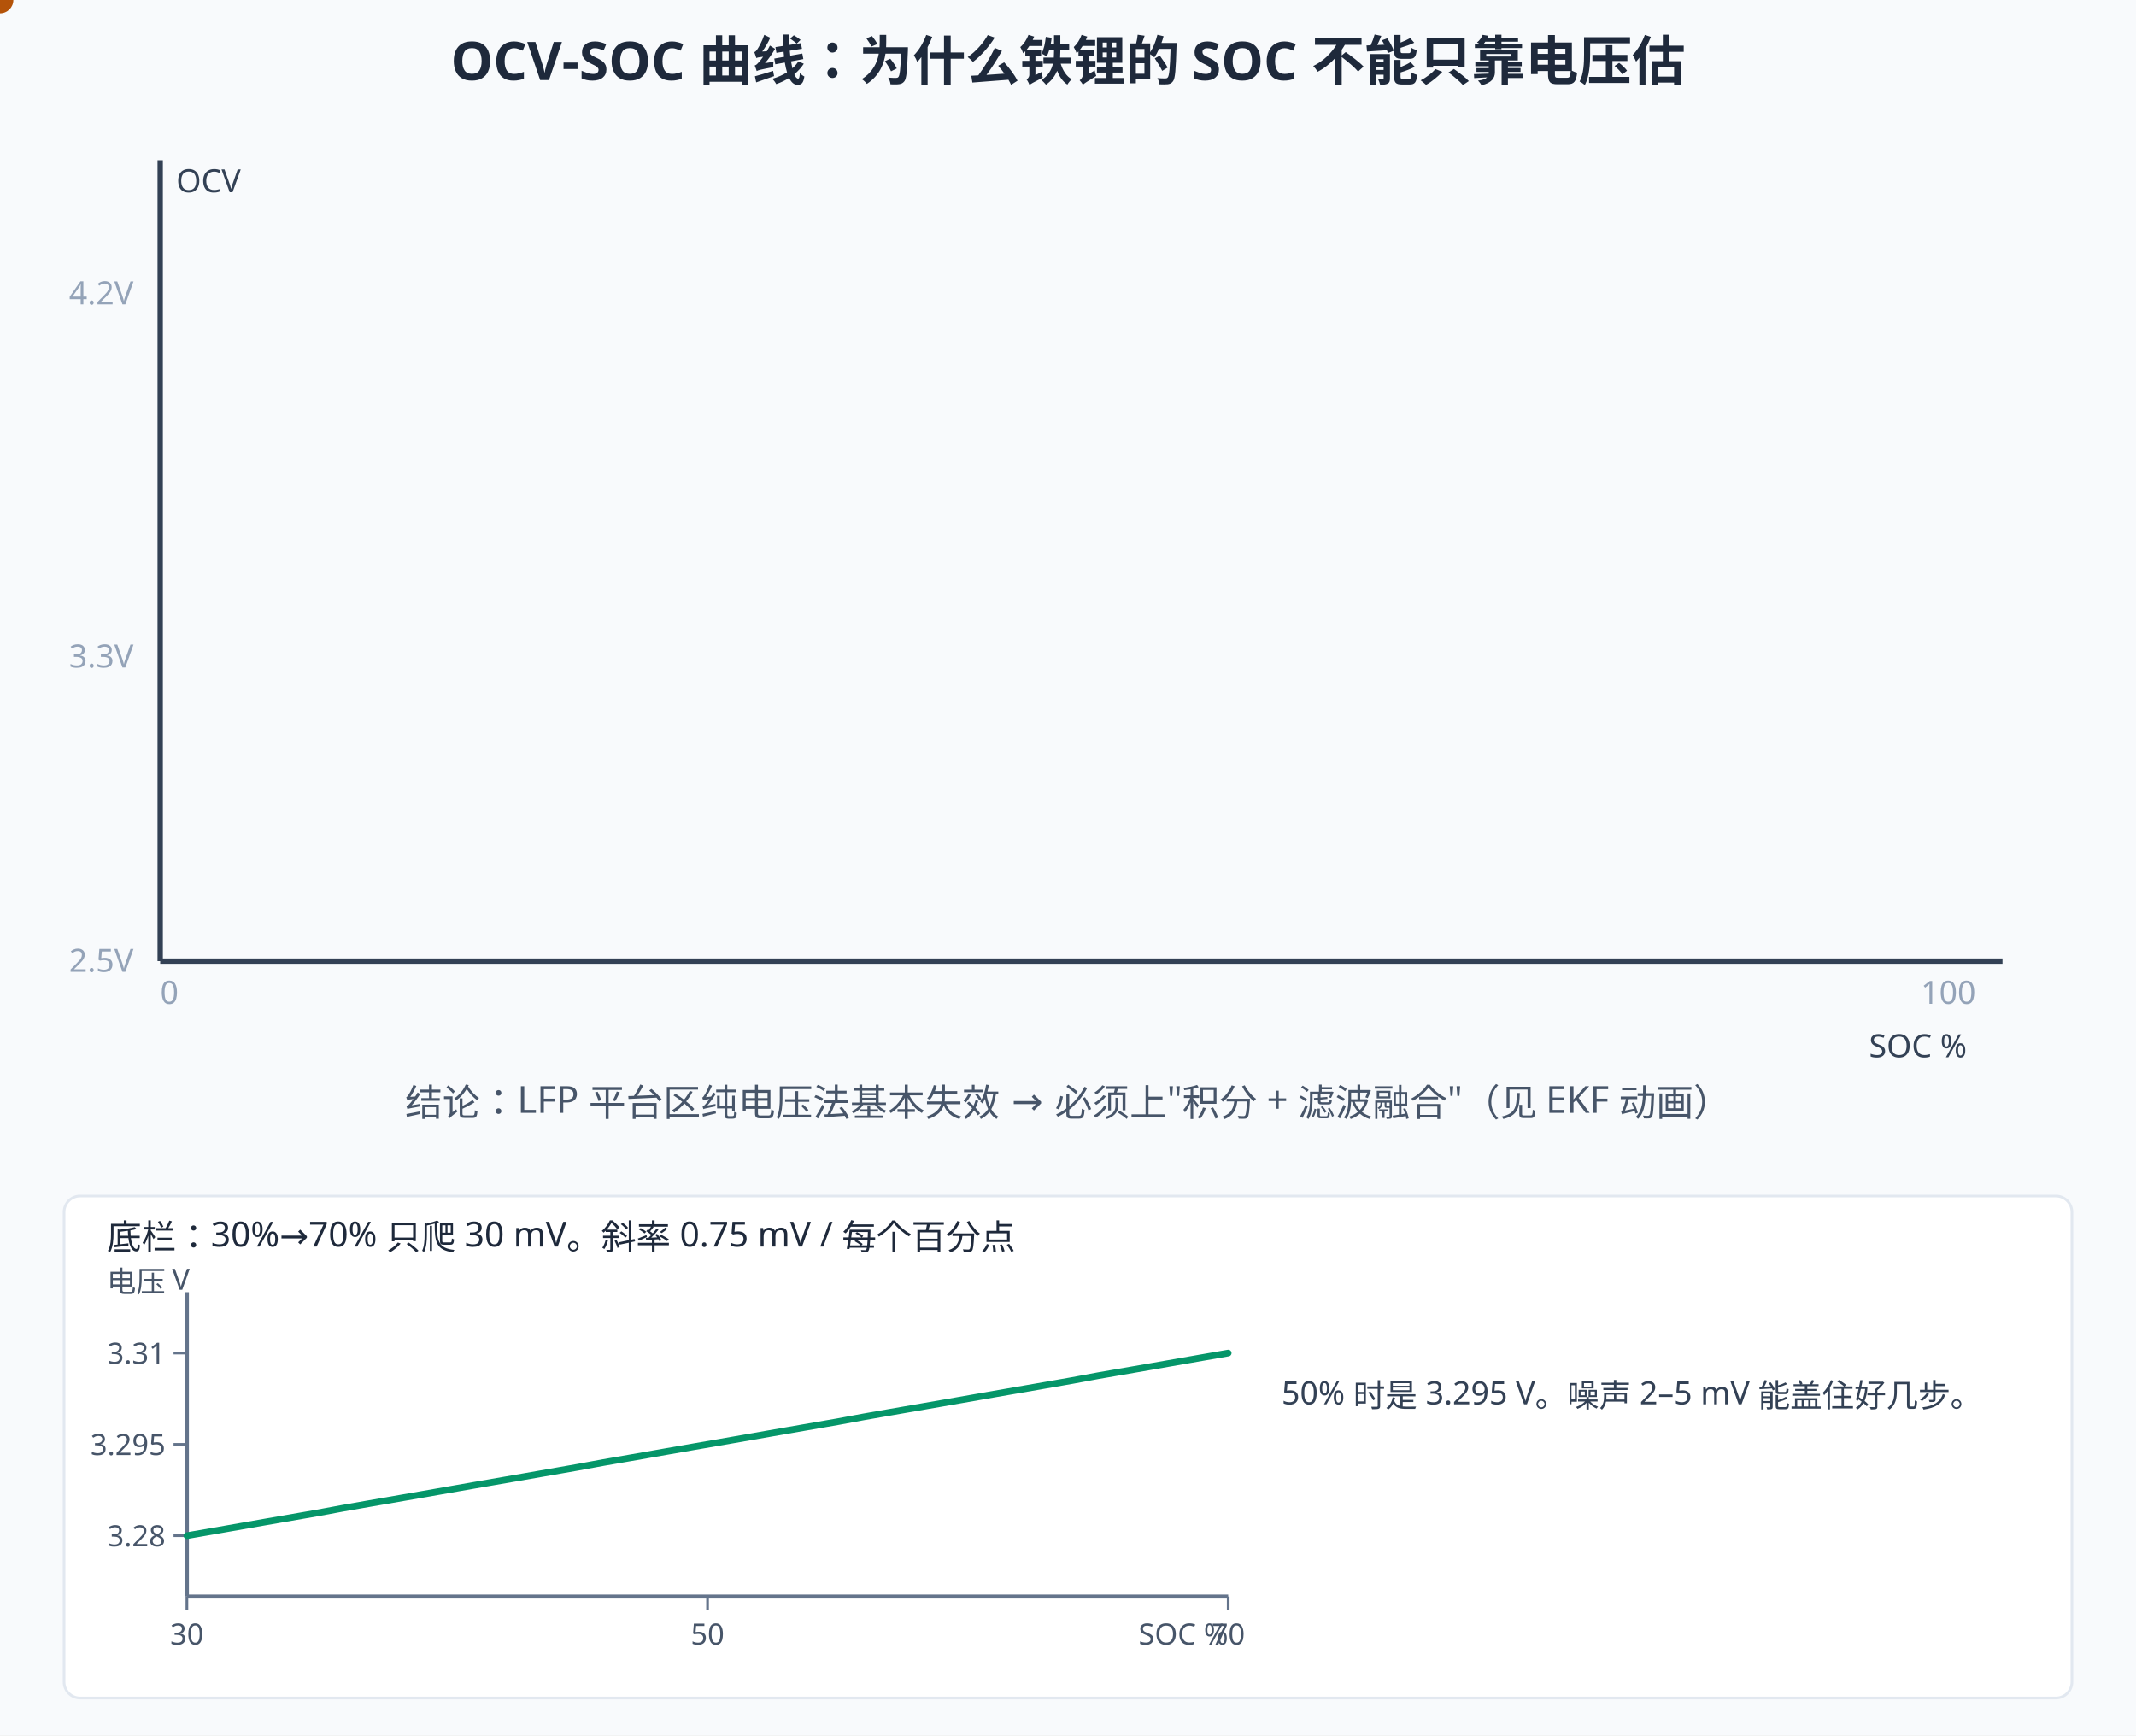
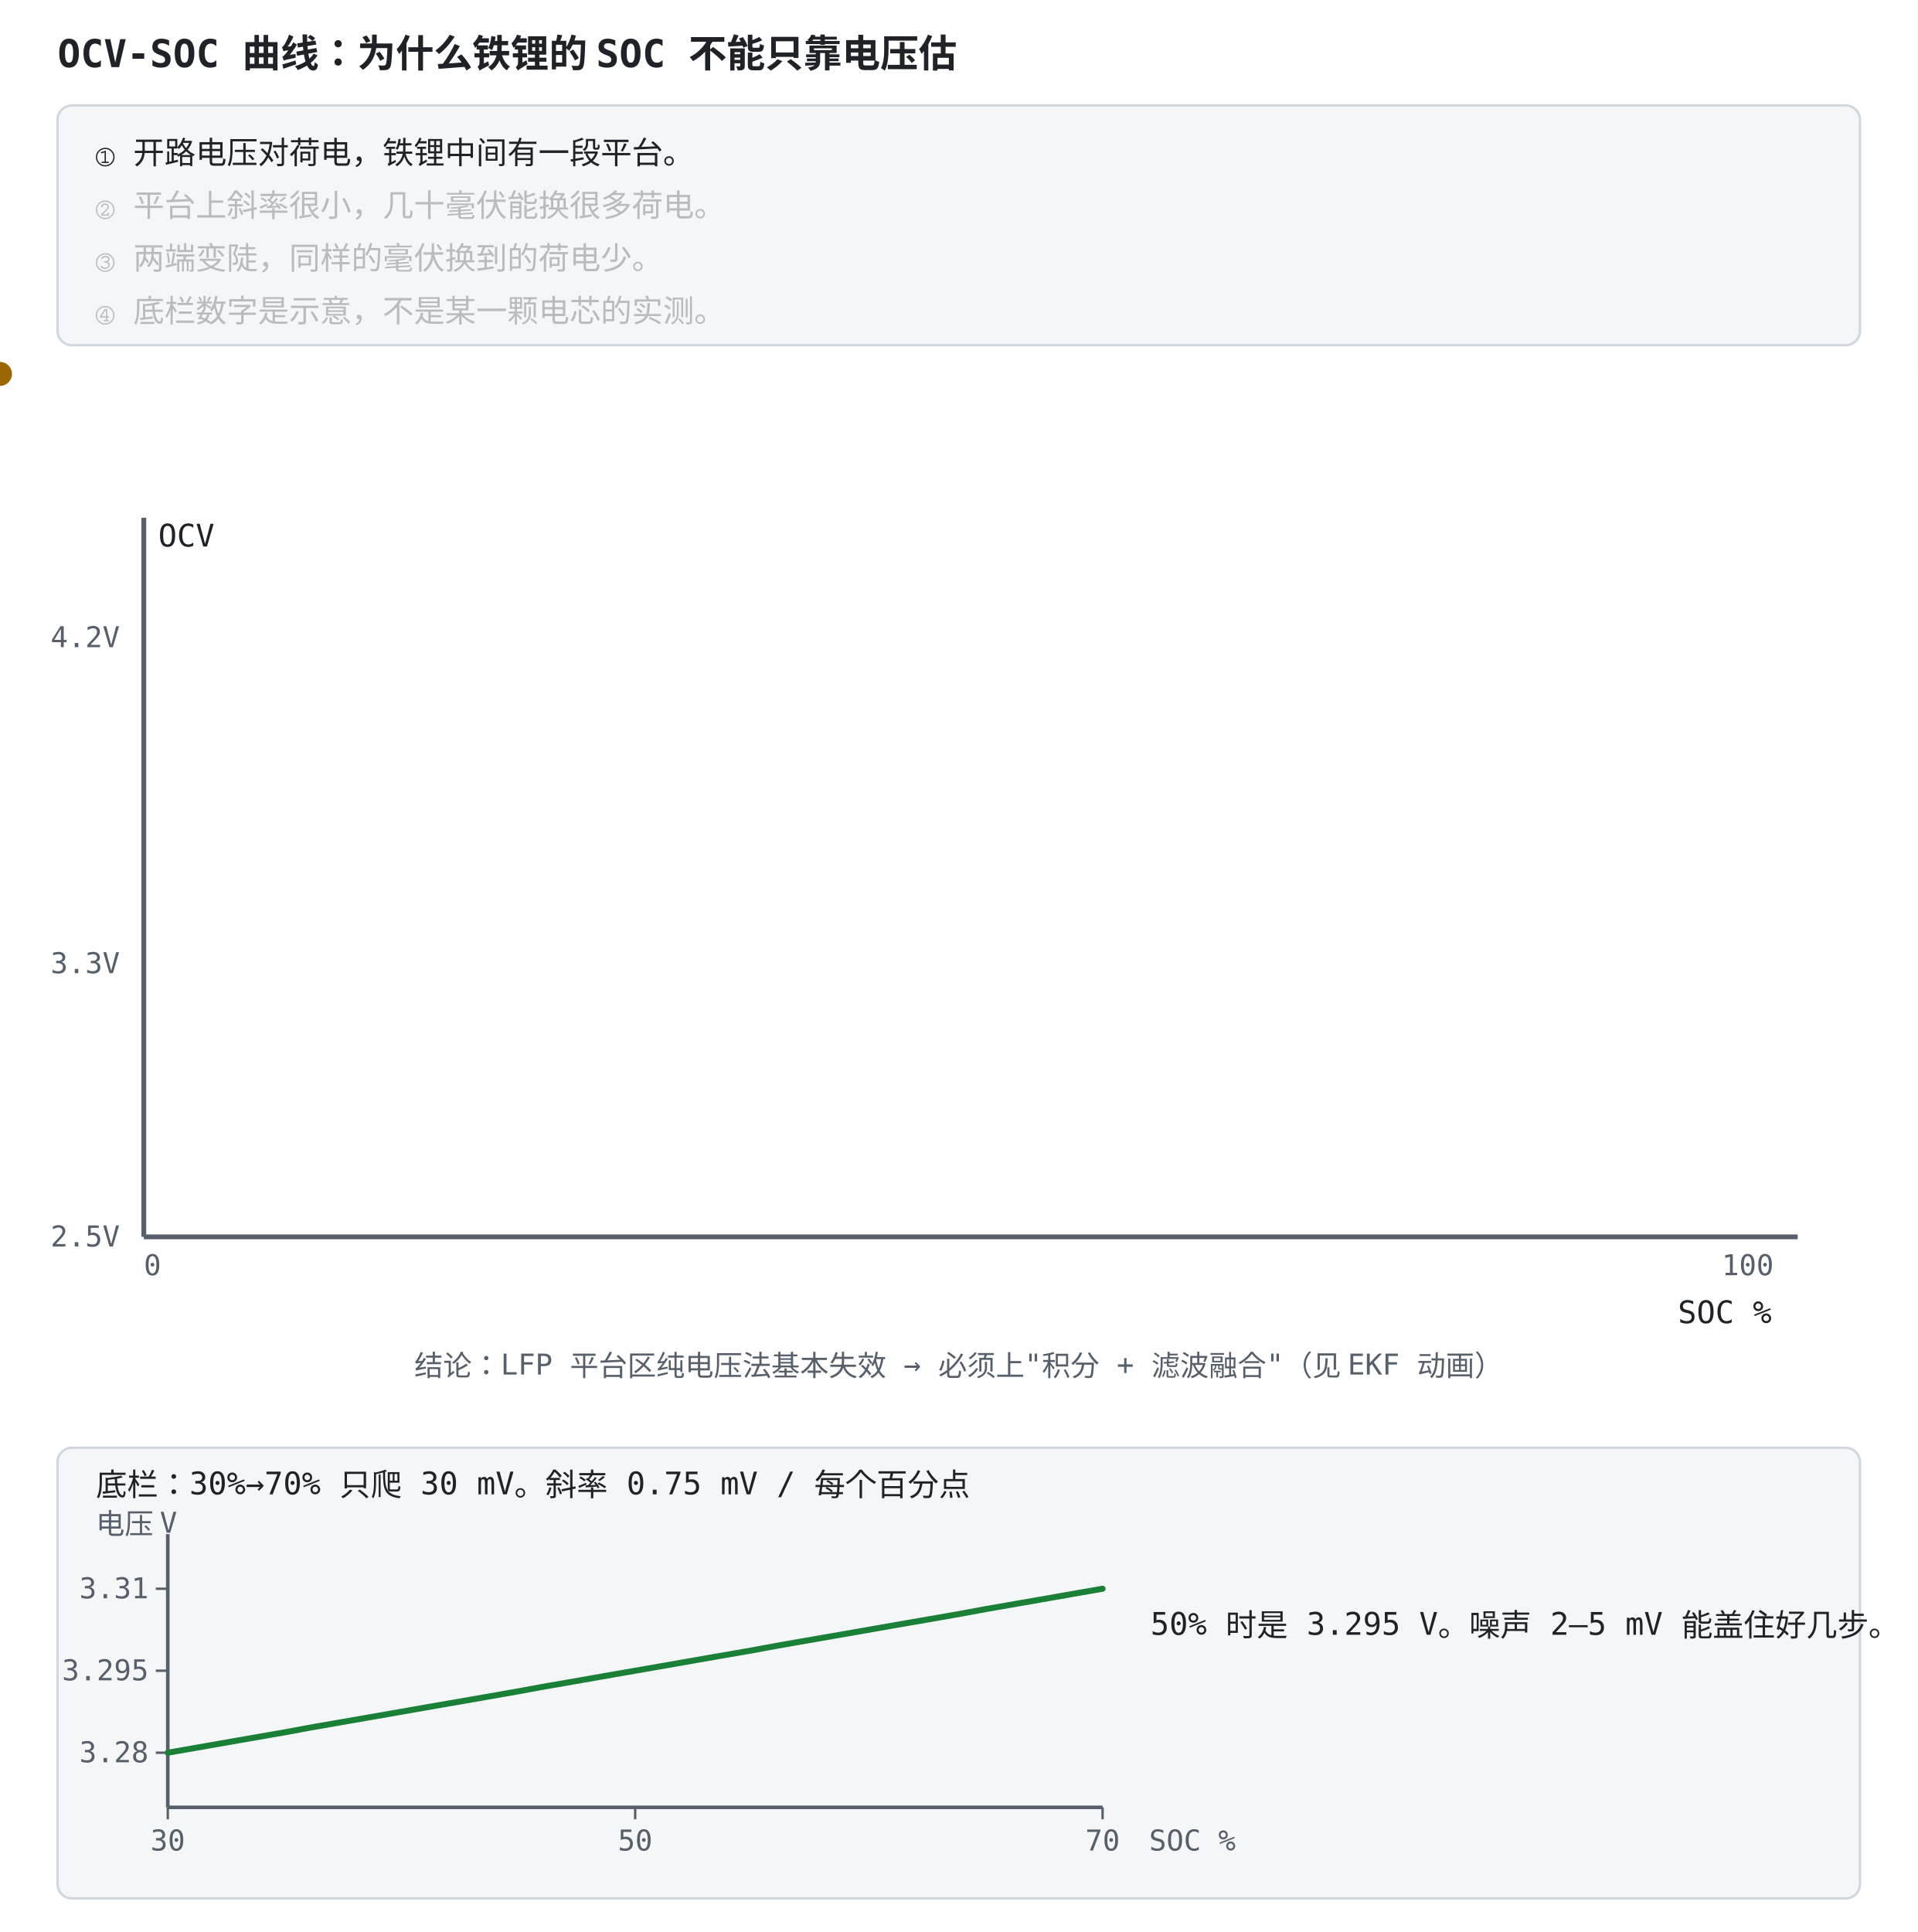
- <svg xmlns="http://www.w3.org/2000/svg" width="800" height="650" viewBox="0 0 800 650">
-   <rect width="800" height="650" fill="#f8fafc" />
+ <svg xmlns="http://www.w3.org/2000/svg" width="800" height="806" viewBox="0 -156 800 806" role="img" font-family="ui-monospace, Consolas, monospace">
  <style>
-   text{font-family:"Segoe UI","Microsoft YaHei",sans-serif;}
-   /* 深色模式：GitHub 深色主题下对调底色与文字色，只覆盖配色，不动几何与动画。
-      stroke="#fff" 保持白色——那是彩色徽标上的勾选，不在覆盖范围内。 */
-   @media (prefers-color-scheme: dark){
-   rect[fill="#f8fafc"]{fill:#0f172a}
-   rect[fill="#fff"]{fill:#1e293b}
-   [fill="#f1f5f9"]{fill:#1e293b}
-   [stroke="#f1f5f9"]{stroke:#1e293b}
-   [fill="#e2e8f0"]{fill:#334155}
-   [stroke="#e2e8f0"]{stroke:#334155}
-   [fill="#cbd5e1"]{fill:#475569}
-   [stroke="#cbd5e1"]{stroke:#475569}
-   [fill="#64748b"]{fill:#94a3b8}
-   [stroke="#64748b"]{stroke:#94a3b8}
-   [fill="#475569"]{fill:#cbd5e1}
-   [stroke="#475569"]{stroke:#cbd5e1}
-   [fill="#334155"]{fill:#e2e8f0}
-   [stroke="#334155"]{stroke:#e2e8f0}
-   [fill="#1e293b"]{fill:#f1f5f9}
-   [stroke="#1e293b"]{stroke:#f1f5f9}
-   [fill="#dbeafe"]{fill:#1e3a8a}
-   [stroke="#dbeafe"]{stroke:#1e3a8a}
-   [fill="#eff6ff"]{fill:#172554}
-   [stroke="#eff6ff"]{stroke:#172554}
-   [fill="#bfdbfe"]{fill:#1e40af}
-   [stroke="#bfdbfe"]{stroke:#1e40af}
-   [fill="#1d4ed8"]{fill:#60a5fa}
-   [stroke="#1d4ed8"]{stroke:#60a5fa}
-   [fill="#1e40af"]{fill:#93c5fd}
-   [stroke="#1e40af"]{stroke:#93c5fd}
-   [fill="#2563eb"]{fill:#60a5fa}
-   [stroke="#2563eb"]{stroke:#60a5fa}
-   [fill="#3b82f6"]{fill:#60a5fa}
-   [stroke="#3b82f6"]{stroke:#60a5fa}
-   [fill="#ecfdf5"]{fill:#022c22}
-   [stroke="#ecfdf5"]{stroke:#022c22}
-   [fill="#a7f3d0"]{fill:#065f46}
-   [stroke="#a7f3d0"]{stroke:#065f46}
-   [fill="#86efac"]{fill:#166534}
-   [stroke="#86efac"]{stroke:#166534}
-   [fill="#065f46"]{fill:#6ee7b7}
-   [stroke="#065f46"]{stroke:#6ee7b7}
-   [fill="#059669"]{fill:#34d399}
-   [stroke="#059669"]{stroke:#34d399}
-   [fill="#fef2f2"]{fill:#450a0a}
-   [stroke="#fef2f2"]{stroke:#450a0a}
-   [fill="#fecaca"]{fill:#7f1d1d}
-   [stroke="#fecaca"]{stroke:#7f1d1d}
-   [fill="#fca5a5"]{fill:#b91c1c}
-   [stroke="#fca5a5"]{stroke:#b91c1c}
-   [fill="#991b1b"]{fill:#fca5a5}
-   [stroke="#991b1b"]{stroke:#fca5a5}
-   [fill="#dc2626"]{fill:#f87171}
-   [stroke="#dc2626"]{stroke:#f87171}
-   [fill="#fffbeb"]{fill:#451a03}
-   [stroke="#fffbeb"]{stroke:#451a03}
-   [fill="#fef3c7"]{fill:#78350f}
-   [stroke="#fef3c7"]{stroke:#78350f}
-   [fill="#92400e"]{fill:#fcd34d}
-   [stroke="#92400e"]{stroke:#fcd34d}
-   [fill="#b45309"]{fill:#fbbf24}
-   [stroke="#b45309"]{stroke:#fbbf24}
-   }
+     .bg { fill: #ffffff; }
+     .panel { fill: #f4f6f8; stroke: #d0d7de; }
+     .fill-boxb { fill: #ddf4ff; }
+     .fill-boxg { fill: #dafbe1; }
+     .fill-boxr { fill: #ffebe9; }
+     .fill-boxy { fill: #fff8c5; }
+     .fill-b { fill: #0969da; }
+     .fill-g { fill: #1a7f37; }
+     .fill-r { fill: #cf222e; }
+     .fill-y { fill: #9a6700; }
+     .fill-ink { fill: #57606a; }
+     .fill-muted { fill: #e2e8f0; }
+     .fill-lockb { fill: #0969da; }
+     .stroke-panel { stroke: #d0d7de; }
+     .stroke-axis { stroke: #57606a; }
+     .stroke-b { stroke: #0969da; }
+     .stroke-g { stroke: #1a7f37; }
+     .stroke-r { stroke: #cf222e; }
+     .stroke-y { stroke: #bf8700; }
+     .stroke-check { stroke: #ffffff; }
+     .axis { stroke: #57606a; stroke-width: 1.5; fill: none; }
+     .grid { stroke: #d0d7de; stroke-width: 1; fill: none; }
+     .txt { fill: #1f2328; font-size: 13px; }
+     .small { fill: #57606a; font-size: 12px; }
+     .title { fill: #1f2328; font-size: 16px; font-weight: bold; }
+     .hi { fill: #0969da; }
+     .warn { fill: #cf222e; }
+     .ok { fill: #1a7f37; }
+     .gold { fill: #9a6700; }
+     .on { fill: #ffffff; font-size: 13px; font-weight: bold; }
+     .lineb { stroke: #0969da; stroke-width: 2.5; fill: none; }
+     @media (prefers-color-scheme: dark) {
+       .bg { fill: #0d1117; }
+       .panel { fill: #161b22; stroke: #30363d; }
+       .fill-boxb { fill: #12233a; }
+       .fill-boxg { fill: #0f2415; }
+       .fill-boxr { fill: #3d1214; }
+       .fill-boxy { fill: #2d2607; }
+       .fill-b { fill: #4493f8; }
+       .fill-g { fill: #3fb950; }
+       .fill-r { fill: #ff7b72; }
+       .fill-y { fill: #d29922; }
+       .fill-ink { fill: #8b949e; }
+       .fill-muted { fill: #30363d; }
+       .fill-lockb { fill: #0969da; }
+       .stroke-panel { stroke: #30363d; }
+       .stroke-axis { stroke: #8b949e; }
+       .stroke-b { stroke: #4493f8; }
+       .stroke-g { stroke: #3fb950; }
+       .stroke-r { stroke: #ff7b72; }
+       .stroke-y { stroke: #d29922; }
+       .stroke-check { stroke: #0d1117; }
+       .axis { stroke: #8b949e; }
+       .grid { stroke: #30363d; }
+       .txt { fill: #e6edf3; }
+       .small { fill: #8b949e; }
+       .title { fill: #e6edf3; }
+       .hi { fill: #4493f8; }
+       .warn { fill: #ff7b72; }
+       .ok { fill: #3fb950; }
+       .gold { fill: #d29922; }
+       .on { fill: #ffffff; }
+       .lineb { stroke: #4493f8; }
+     }
</style>
-   <text x="400" y="30" text-anchor="middle" font-size="20" font-weight="bold" fill="#1e293b">OCV-SOC 曲线：为什么铁锂的 SOC 不能只靠电压估</text>
-   <line x1="60" y1="360" x2="750" y2="360" stroke="#334155" stroke-width="2" />
-   <line x1="60" y1="360" x2="60" y2="60" stroke="#334155" stroke-width="2" />
-   <text x="700" y="396" font-size="12" fill="#334155">SOC %</text>
-   <text x="66" y="72" font-size="12" fill="#334155">OCV</text>
-   <g font-size="12" fill="#94a3b8">
-     <text x="50" y="364" text-anchor="end">2.5V</text>
-     <text x="50" y="250" text-anchor="end">3.3V</text>
-     <text x="50" y="114" text-anchor="end">4.2V</text>
-     <text x="60" y="376">0</text>
-     <text x="740" y="376" text-anchor="end">100</text>
+   <rect class="bg" x="0" y="-156" width="800" height="806" />
+   <text class="title" x="24" y="-128">OCV-SOC 曲线：为什么铁锂的 SOC 不能只靠电压估</text>
+   <rect class="panel" x="24" y="-112" width="752" height="100" rx="6" />
+   <text class="txt" x="40" y="-88" opacity="1">① 开路电压对荷电，铁锂中间有一段平台。<animate attributeName="opacity" values="1;1;0.28;0.28;0.28;0.28;0.28;0.28" keyTimes="0;0.249;0.25;0.499;0.5;0.749;0.75;1" dur="12s" repeatCount="indefinite" />
+   </text>
+   <text class="txt" x="40" y="-66" opacity="0.28">② 平台上斜率很小，几十毫伏能换很多荷电。<animate attributeName="opacity" values="0.28;0.28;1;1;0.28;0.28;0.28;0.28" keyTimes="0;0.249;0.25;0.499;0.5;0.749;0.75;1" dur="12s" repeatCount="indefinite" />
+   </text>
+   <text class="txt" x="40" y="-44" opacity="0.28">③ 两端变陡，同样的毫伏换到的荷电少。<animate attributeName="opacity" values="0.28;0.28;0.28;0.28;1;1;0.28;0.28" keyTimes="0;0.249;0.25;0.499;0.5;0.749;0.75;1" dur="12s" repeatCount="indefinite" />
+   </text>
+   <text class="txt" x="40" y="-22" opacity="0.28">④ 底栏数字是示意，不是某一颗电芯的实测。<animate attributeName="opacity" values="0.28;0.28;0.28;0.28;0.28;0.28;1;1" keyTimes="0;0.249;0.25;0.499;0.5;0.749;0.75;1" dur="12s" repeatCount="indefinite" />
+   </text>
+   <rect width="800" height="650" class="bg" />
+   <line x1="60" y1="360" x2="750" y2="360" stroke-width="2" class="stroke-axis" />
+   <line x1="60" y1="360" x2="60" y2="60" stroke-width="2" class="stroke-axis" />
+   <text x="700" y="396" font-size="12" class="txt">SOC %</text>
+   <text x="66" y="72" font-size="12" class="txt">OCV</text>
+   <g font-size="12" class="fill-muted">
+     <text x="50" y="364" text-anchor="end" class="small">2.5V</text>
+     <text x="50" y="250" text-anchor="end" class="small">3.3V</text>
+     <text x="50" y="114" text-anchor="end" class="small">4.2V</text>
+     <text x="60" y="376" class="small">0</text>
+     <text x="740" y="376" text-anchor="end" class="small">100</text>
  </g>
-   <path d="M60,320 C300,290 500,180 740,114" fill="none" stroke="#2563eb" stroke-width="3.5" pathLength="1000" stroke-dasharray="1000" stroke-dashoffset="1000">
-     <animate attributeName="stroke-dashoffset" values="1000;0;0" keyTimes="0;0.45;1" dur="9s" repeatCount="indefinite" />
+   <path d="M60,320 C300,290 500,180 740,114" fill="none" stroke-width="3.5" pathLength="1000" stroke-dasharray="1000" stroke-dashoffset="1000" class="stroke-b">
+     <animate attributeName="stroke-dashoffset" values="1000;0;0" keyTimes="0;0.45;1" dur="8s" repeatCount="indefinite" />
  </path>
-   <text x="560" y="150" font-size="13" font-weight="bold" fill="#2563eb" opacity="0">三元 NCM：斜率明显
-     <animate attributeName="opacity" values="0;0;1;1" keyTimes="0;0.42;0.46;1" dur="9s" repeatCount="indefinite" />
+   <text x="560" y="150" font-size="13" font-weight="bold" opacity="0" class="hi">三元 NCM：斜率明显
+     <animate attributeName="opacity" values="0;0;1;1" keyTimes="0;0.42;0.46;1" dur="8s" repeatCount="indefinite" />
  </text>
-   <path d="M60,330 C150,300 185,253 260,249 C400,246 560,245 620,245 C680,243 715,205 740,196" fill="none" stroke="#10b981" stroke-width="3.5" pathLength="1000" stroke-dasharray="1000" stroke-dashoffset="1000">
-     <animate attributeName="stroke-dashoffset" values="1000;0;0" keyTimes="0;0.45;1" dur="9s" repeatCount="indefinite" />
+   <path d="M60,330 C150,300 185,253 260,249 C400,246 560,245 620,245 C680,243 715,205 740,196" fill="none" stroke-width="3.5" pathLength="1000" stroke-dasharray="1000" stroke-dashoffset="1000" class="stroke-g">
+     <animate attributeName="stroke-dashoffset" values="1000;0;0" keyTimes="0;0.45;1" dur="8s" repeatCount="indefinite" />
  </path>
-   <text x="120" y="290" font-size="13" font-weight="bold" fill="#059669" opacity="0">铁锂 LFP
-     <animate attributeName="opacity" values="0;0;1;1" keyTimes="0;0.42;0.46;1" dur="9s" repeatCount="indefinite" />
+   <text x="120" y="290" font-size="13" font-weight="bold" opacity="0" class="ok">铁锂 LFP
+     <animate attributeName="opacity" values="0;0;1;1" keyTimes="0;0.42;0.46;1" dur="8s" repeatCount="indefinite" />
  </text>
  <g opacity="0">
-     <animate attributeName="opacity" values="0;0;1;1" keyTimes="0;0.5;0.54;1" dur="9s" repeatCount="indefinite" />
-     <line x1="260" y1="249" x2="620" y2="245" stroke="#ef4444" stroke-width="2" stroke-dasharray="6 4" />
-     <rect x="270" y="50" width="380" height="86" rx="8" fill="#fef2f2" stroke="#ef4444" />
-     <text x="460" y="74" text-anchor="middle" font-size="14" font-weight="bold" fill="#dc2626">平台区放大看（SOC 30% → 70%）</text>
-     <text x="460" y="96" text-anchor="middle" font-size="13" fill="#991b1b">电压只从 3.28V 爬到 3.31V —— 40% 的 SOC 变化，</text>
-     <text x="460" y="116" text-anchor="middle" font-size="13" fill="#991b1b">电压只动 30mV，而采样噪声就有 2–5mV！</text>
+     <animate attributeName="opacity" values="0;0;1;1" keyTimes="0;0.5;0.54;1" dur="8s" repeatCount="indefinite" />
+     <line x1="260" y1="249" x2="620" y2="245" stroke-width="2" stroke-dasharray="6 4" class="stroke-r" />
+     <rect x="270" y="50" width="380" height="86" rx="8" class="fill-boxr stroke-r" />
+     <text x="460" y="74" text-anchor="middle" font-size="14" font-weight="bold" class="warn">平台区放大看（SOC 30% → 70%）</text>
+     <text x="460" y="96" text-anchor="middle" font-size="13" class="warn">电压只从 3.28V 爬到 3.31V —— 40% 的 SOC 变化，</text>
+     <text x="460" y="116" text-anchor="middle" font-size="13" class="warn">电压只动 30mV，而采样噪声就有 2–5mV！</text>
  </g>
-   <circle r="7" fill="#ef4444" stroke="#fff" stroke-width="2" opacity="0">
-     <animate attributeName="opacity" values="0;0;1;1" keyTimes="0;0.52;0.56;1" dur="9s" repeatCount="indefinite" />
-     <animateMotion dur="9s" repeatCount="indefinite" calcMode="linear" keyPoints="0;0;1;1" keyTimes="0;0.56;0.94;1" path="M260,249 C400,246 560,245 620,245" />
+   <circle r="7" stroke-width="2" opacity="0" class="fill-r stroke-check">
+     <animate attributeName="opacity" values="0;0;1;1" keyTimes="0;0.52;0.56;1" dur="8s" repeatCount="indefinite" />
+     <animateMotion dur="8s" repeatCount="indefinite" calcMode="linear" keyPoints="0;0;1;1" keyTimes="0;0.56;0.94;1" path="M260,249 C400,246 560,245 620,245" />
  </circle>
-   <text x="400" y="418" text-anchor="middle" font-size="14" fill="#475569">结论：LFP 平台区纯电压法基本失效 → 必须上"积分 + 滤波融合"（见 EKF 动画）</text>
-   <rect x="24" y="448.0" width="752" height="188" rx="6" fill="#fff" stroke="#e2e8f0" />
-   <text x="40" y="468.0" font-size="13" fill="#1e293b">底栏：30%→70% 只爬 30 mV。斜率 0.75 mV / 每个百分点</text>
-   <text x="40" y="484.0" font-size="11" fill="#475569">电压 V</text>
-   <line x1="70.0" y1="484.0" x2="70.0" y2="598.0" stroke="#64748b" stroke-width="1.5" />
-   <line x1="70.0" y1="598.0" x2="460.0" y2="598.0" stroke="#64748b" stroke-width="1.5" />
-   <line x1="70.0" y1="598.0" x2="70.0" y2="603.0" stroke="#64748b" />
-   <text x="70.0" y="616.0" text-anchor="middle" font-size="11" fill="#475569">30</text>
-   <line x1="265.0" y1="598.0" x2="265.0" y2="603.0" stroke="#64748b" />
-   <text x="265.0" y="616.0" text-anchor="middle" font-size="11" fill="#475569">50</text>
-   <line x1="460.0" y1="598.0" x2="460.0" y2="603.0" stroke="#64748b" />
-   <text x="460.0" y="616.0" text-anchor="middle" font-size="11" fill="#475569">70</text>
-   <line x1="65.0" y1="575.2" x2="70.0" y2="575.2" stroke="#64748b" />
-   <text x="62.0" y="579.2" text-anchor="end" font-size="11" fill="#475569">3.28</text>
-   <line x1="65.0" y1="541.0" x2="70.0" y2="541.0" stroke="#64748b" />
-   <text x="62.0" y="545.0" text-anchor="end" font-size="11" fill="#475569">3.295</text>
-   <line x1="65.0" y1="506.8" x2="70.0" y2="506.8" stroke="#64748b" />
-   <text x="62.0" y="510.8" text-anchor="end" font-size="11" fill="#475569">3.31</text>
-   <polyline points="70.0,575.2 79.8,573.5 89.5,571.8 99.2,570.1 109.0,568.4 118.8,566.7 128.5,564.9 138.2,563.2 148.0,561.5 157.8,559.8 167.5,558.1 177.2,556.4 187.0,554.7 196.8,553.0 206.5,551.3 216.2,549.6 226.0,547.8 235.8,546.1 245.5,544.4 255.2,542.7 265.0,541.0 274.8,539.3 284.5,537.6 294.2,535.9 304.0,534.2 313.8,532.5 323.5,530.7 333.2,529.0 343.0,527.3 352.8,525.6 362.5,523.9 372.2,522.2 382.0,520.5 391.8,518.8 401.5,517.1 411.2,515.3 421.0,513.6 430.8,511.9 440.5,510.2 450.2,508.5 460.0,506.8" fill="none" stroke="#059669" stroke-width="2.5" stroke-linejoin="round" stroke-linecap="round" />
-   <circle r="5" fill="#b45309">
+   <text x="400" y="418" text-anchor="middle" font-size="14" class="small">结论：LFP 平台区纯电压法基本失效 → 必须上"积分 + 滤波融合"（见 EKF 动画）</text>
+   <rect x="24" y="448.0" width="752" height="188" rx="6" class="panel" />
+   <text x="40" y="468.0" font-size="13" class="txt">底栏：30%→70% 只爬 30 mV。斜率 0.75 mV / 每个百分点</text>
+   <text x="40" y="484.0" font-size="12" class="small">电压 V</text>
+   <line x1="70.0" y1="484.0" x2="70.0" y2="598.0" stroke-width="1.5" class="stroke-axis" />
+   <line x1="70.0" y1="598.0" x2="460.0" y2="598.0" stroke-width="1.5" class="stroke-axis" />
+   <line x1="70.0" y1="598.0" x2="70.0" y2="603.0" class="stroke-axis" />
+   <text x="70.0" y="616.0" text-anchor="middle" font-size="12" class="small">30</text>
+   <line x1="265.0" y1="598.0" x2="265.0" y2="603.0" class="stroke-axis" />
+   <text x="265.0" y="616.0" text-anchor="middle" font-size="12" class="small">50</text>
+   <line x1="460.0" y1="598.0" x2="460.0" y2="603.0" class="stroke-axis" />
+   <text x="460.0" y="616.0" text-anchor="middle" font-size="12" class="small">70</text>
+   <line x1="65.0" y1="575.2" x2="70.0" y2="575.2" class="stroke-axis" />
+   <text x="62.0" y="579.2" text-anchor="end" font-size="12" class="small">3.28</text>
+   <line x1="65.0" y1="541.0" x2="70.0" y2="541.0" class="stroke-axis" />
+   <text x="62.0" y="545.0" text-anchor="end" font-size="12" class="small">3.295</text>
+   <line x1="65.0" y1="506.8" x2="70.0" y2="506.8" class="stroke-axis" />
+   <text x="62.0" y="510.8" text-anchor="end" font-size="12" class="small">3.31</text>
+   <polyline points="70.0,575.2 79.8,573.5 89.5,571.8 99.2,570.1 109.0,568.4 118.8,566.7 128.5,564.9 138.2,563.2 148.0,561.5 157.8,559.8 167.5,558.1 177.2,556.4 187.0,554.7 196.8,553.0 206.5,551.3 216.2,549.6 226.0,547.8 235.8,546.1 245.5,544.4 255.2,542.7 265.0,541.0 274.8,539.3 284.5,537.6 294.2,535.9 304.0,534.2 313.8,532.5 323.5,530.7 333.2,529.0 343.0,527.3 352.8,525.6 362.5,523.9 372.2,522.2 382.0,520.5 391.8,518.8 401.5,517.1 411.2,515.3 421.0,513.6 430.8,511.9 440.5,510.2 450.2,508.5 460.0,506.8" fill="none" stroke-width="2.5" stroke-linejoin="round" stroke-linecap="round" class="stroke-g" />
+   <circle r="5" class="fill-y">
    <animate attributeName="cx" values="70.0;118.8;167.5;216.2;265.0;313.8;362.5;411.2;460.0" keyTimes="0;0.125;0.25;0.375;0.5;0.625;0.75;0.875;1" dur="8s" repeatCount="indefinite" />
    <animate attributeName="cy" values="575.2;566.7;558.1;549.6;541.0;532.5;523.9;515.3;506.8" keyTimes="0;0.125;0.25;0.375;0.5;0.625;0.75;0.875;1" dur="8s" repeatCount="indefinite" />
  </circle>
-   <text x="460.0" y="616.0" text-anchor="end" font-size="11" fill="#475569">SOC %</text>
-   <text x="480" y="526.0" font-size="12" fill="#334155">50% 时是 3.295 V。噪声 2–5 mV 能盖住好几步。</text>
+   <text x="479.4" y="616.0" text-anchor="start" font-size="12" class="small">SOC %</text>
+   <text x="480" y="526.0" font-size="12" class="txt">50% 时是 3.295 V。噪声 2–5 mV 能盖住好几步。</text>
</svg>
